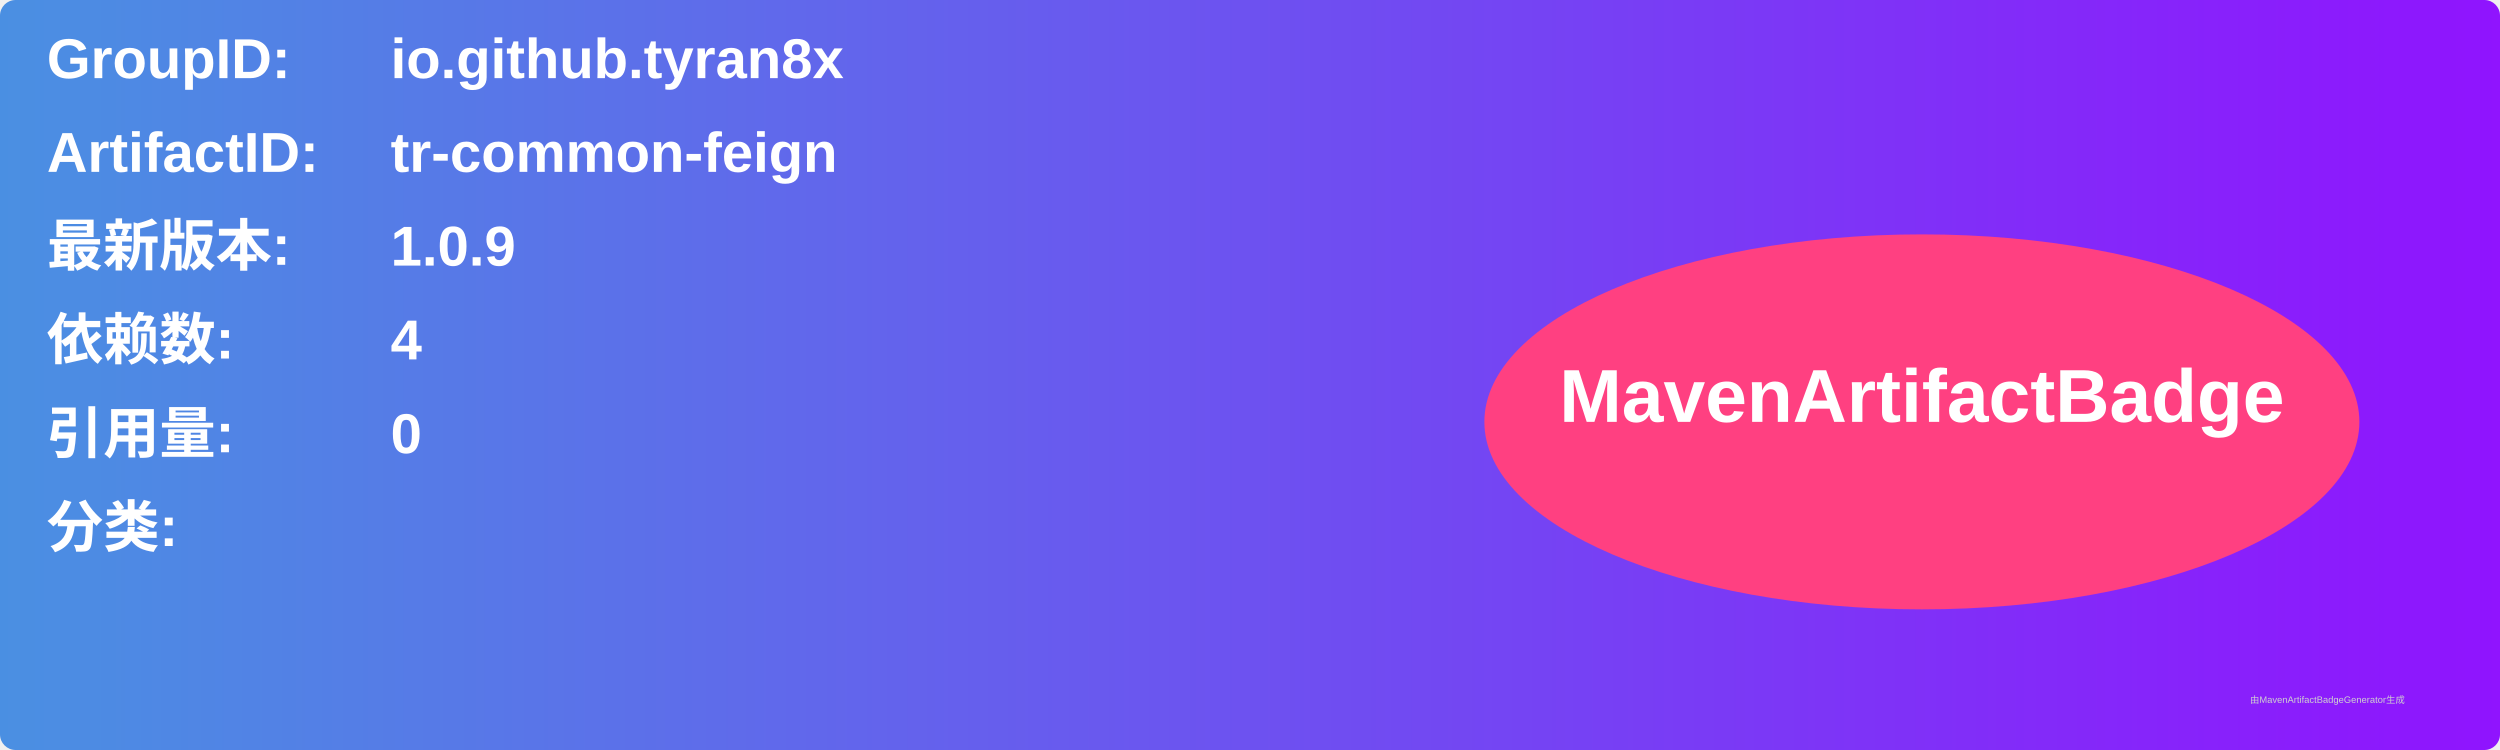
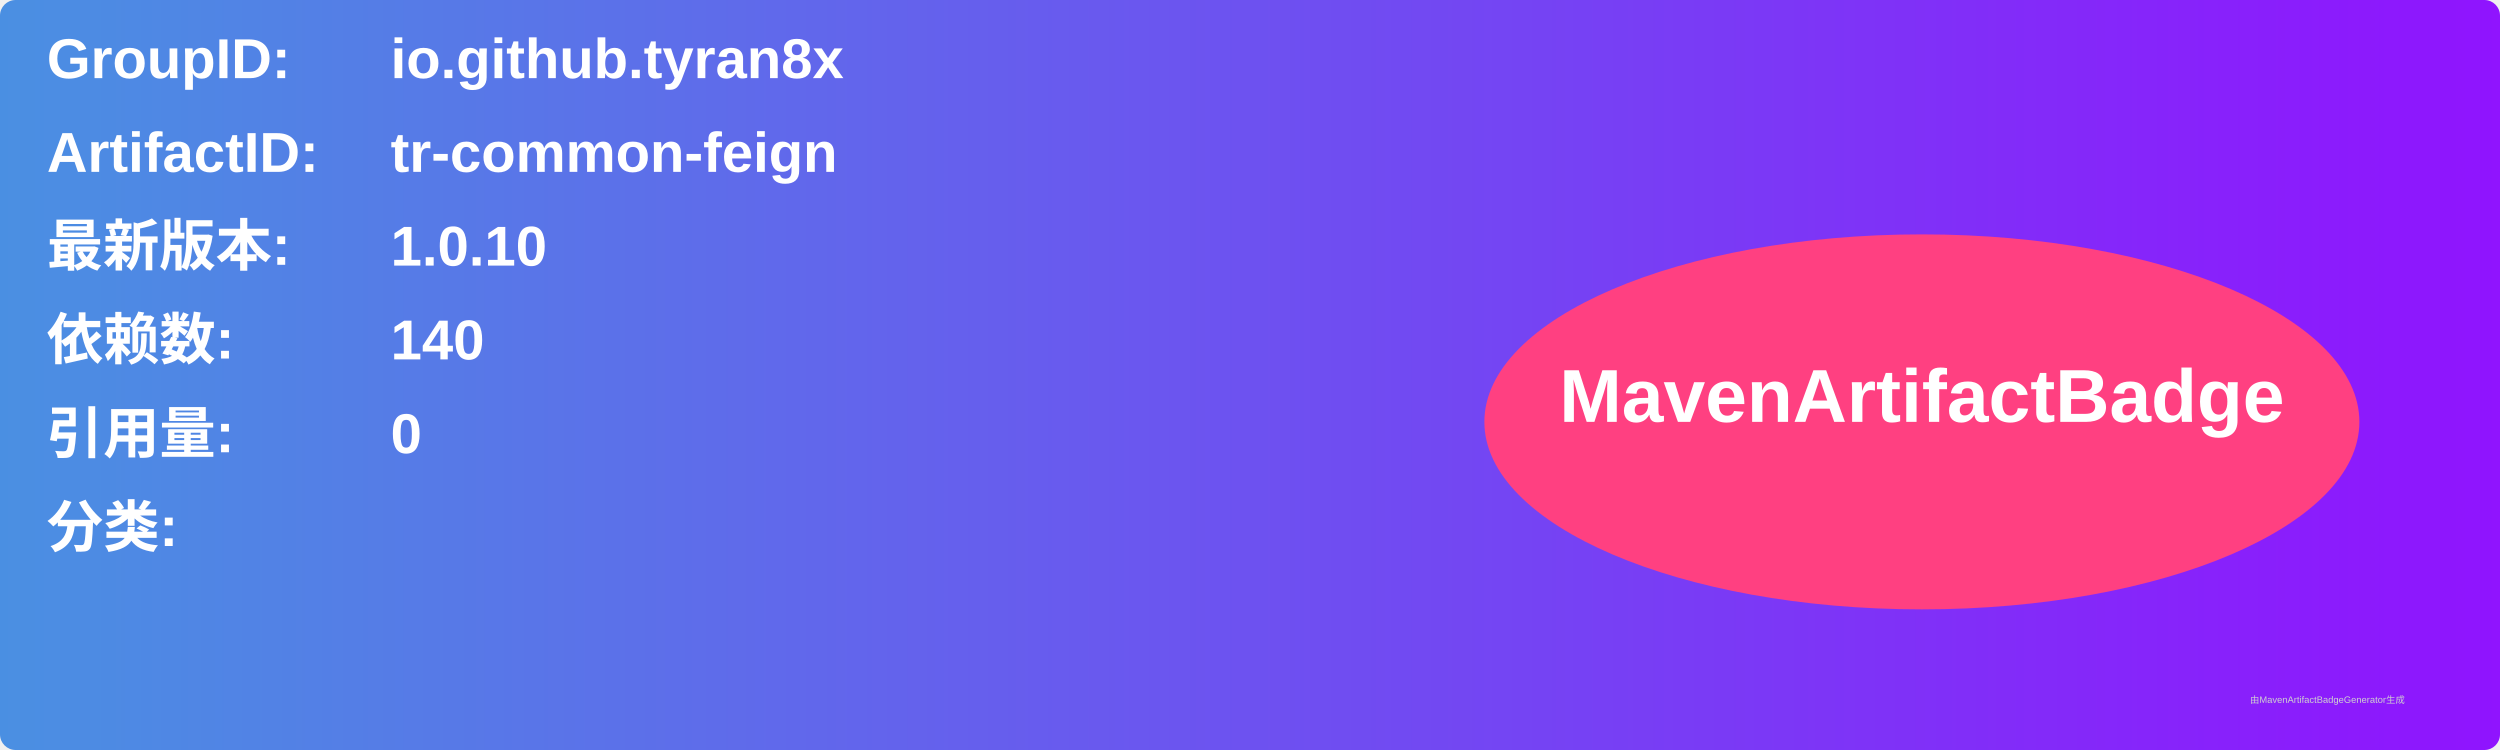
<svg xmlns="http://www.w3.org/2000/svg" width="800" height="240" viewBox="0 0 800 240">
  <linearGradient id="grad" x1="0%" y1="0%" x2="100%" y2="0%">
    <stop offset="0%" stop-color="#4a90e2" />
    <stop offset="100%" stop-color="#9013fe" />
  </linearGradient>
  <rect width="100%" height="100%" rx="5" ry="5" fill="url(#grad)" />
  <g transform="translate(15, 15)">
    <text x="0" y="10" font-family="Arial" font-size="18" fill="white" font-weight="bold" width="260">GroupID:</text>
    <text x="110" y="10" font-family="Arial" font-size="18" fill="white" font-weight="bold" width="460">io.github.tyran8x</text>
    <text x="0" y="40" font-family="Arial" font-size="18" fill="white" font-weight="bold" width="260">ArtifactID:</text>
    <text x="110" y="40" font-family="Arial" font-size="18" fill="white" font-weight="bold" width="460">tr-common-feign</text>
    <text x="0" y="70" font-family="Arial" font-size="18" fill="white" font-weight="bold">最新版本:</text>
    <text x="110" y="70" font-family="Arial" font-size="18" fill="white" font-weight="bold">
-       <tspan font-weight="bold">1.0.9</tspan>
+       <tspan font-weight="bold">1.0.10</tspan>
    </text>
    <text x="0" y="100" font-family="Arial" font-size="18" fill="white" font-weight="bold">依赖数: </text>
    <text x="110" y="100" font-family="Arial" font-size="18" fill="white">
-       <tspan font-weight="bold">4</tspan>
+       <tspan font-weight="bold">140</tspan>
    </text>
    <text x="0" y="130" font-family="Arial" font-size="18" fill="white" font-weight="bold">引用量: </text>
    <text x="110" y="130" font-family="Arial" font-size="18" fill="white">
      <tspan font-weight="bold">0</tspan>
    </text>
    <text x="0" y="160" font-family="Arial" font-size="18" fill="white" font-weight="bold">分类:</text>
    <text x="10" y="190" font-family="Arial" font-size="10" fill="white">
      <tspan font-weight="bold" />
    </text>
    <ellipse cx="600" cy="120" rx="140" ry="60" fill="#ff4081" />
    <text x="600" y="120" text-anchor="middle" font-family="Arial" font-size="24" fill="white" font-weight="bold">MavenArtifactBadge</text>
  </g>
  <text x="720" y="225" font-family="Arial" font-size="3" fill="#d0d0d0">由MavenArtifactBadgeGenerator生成</text>
</svg>
